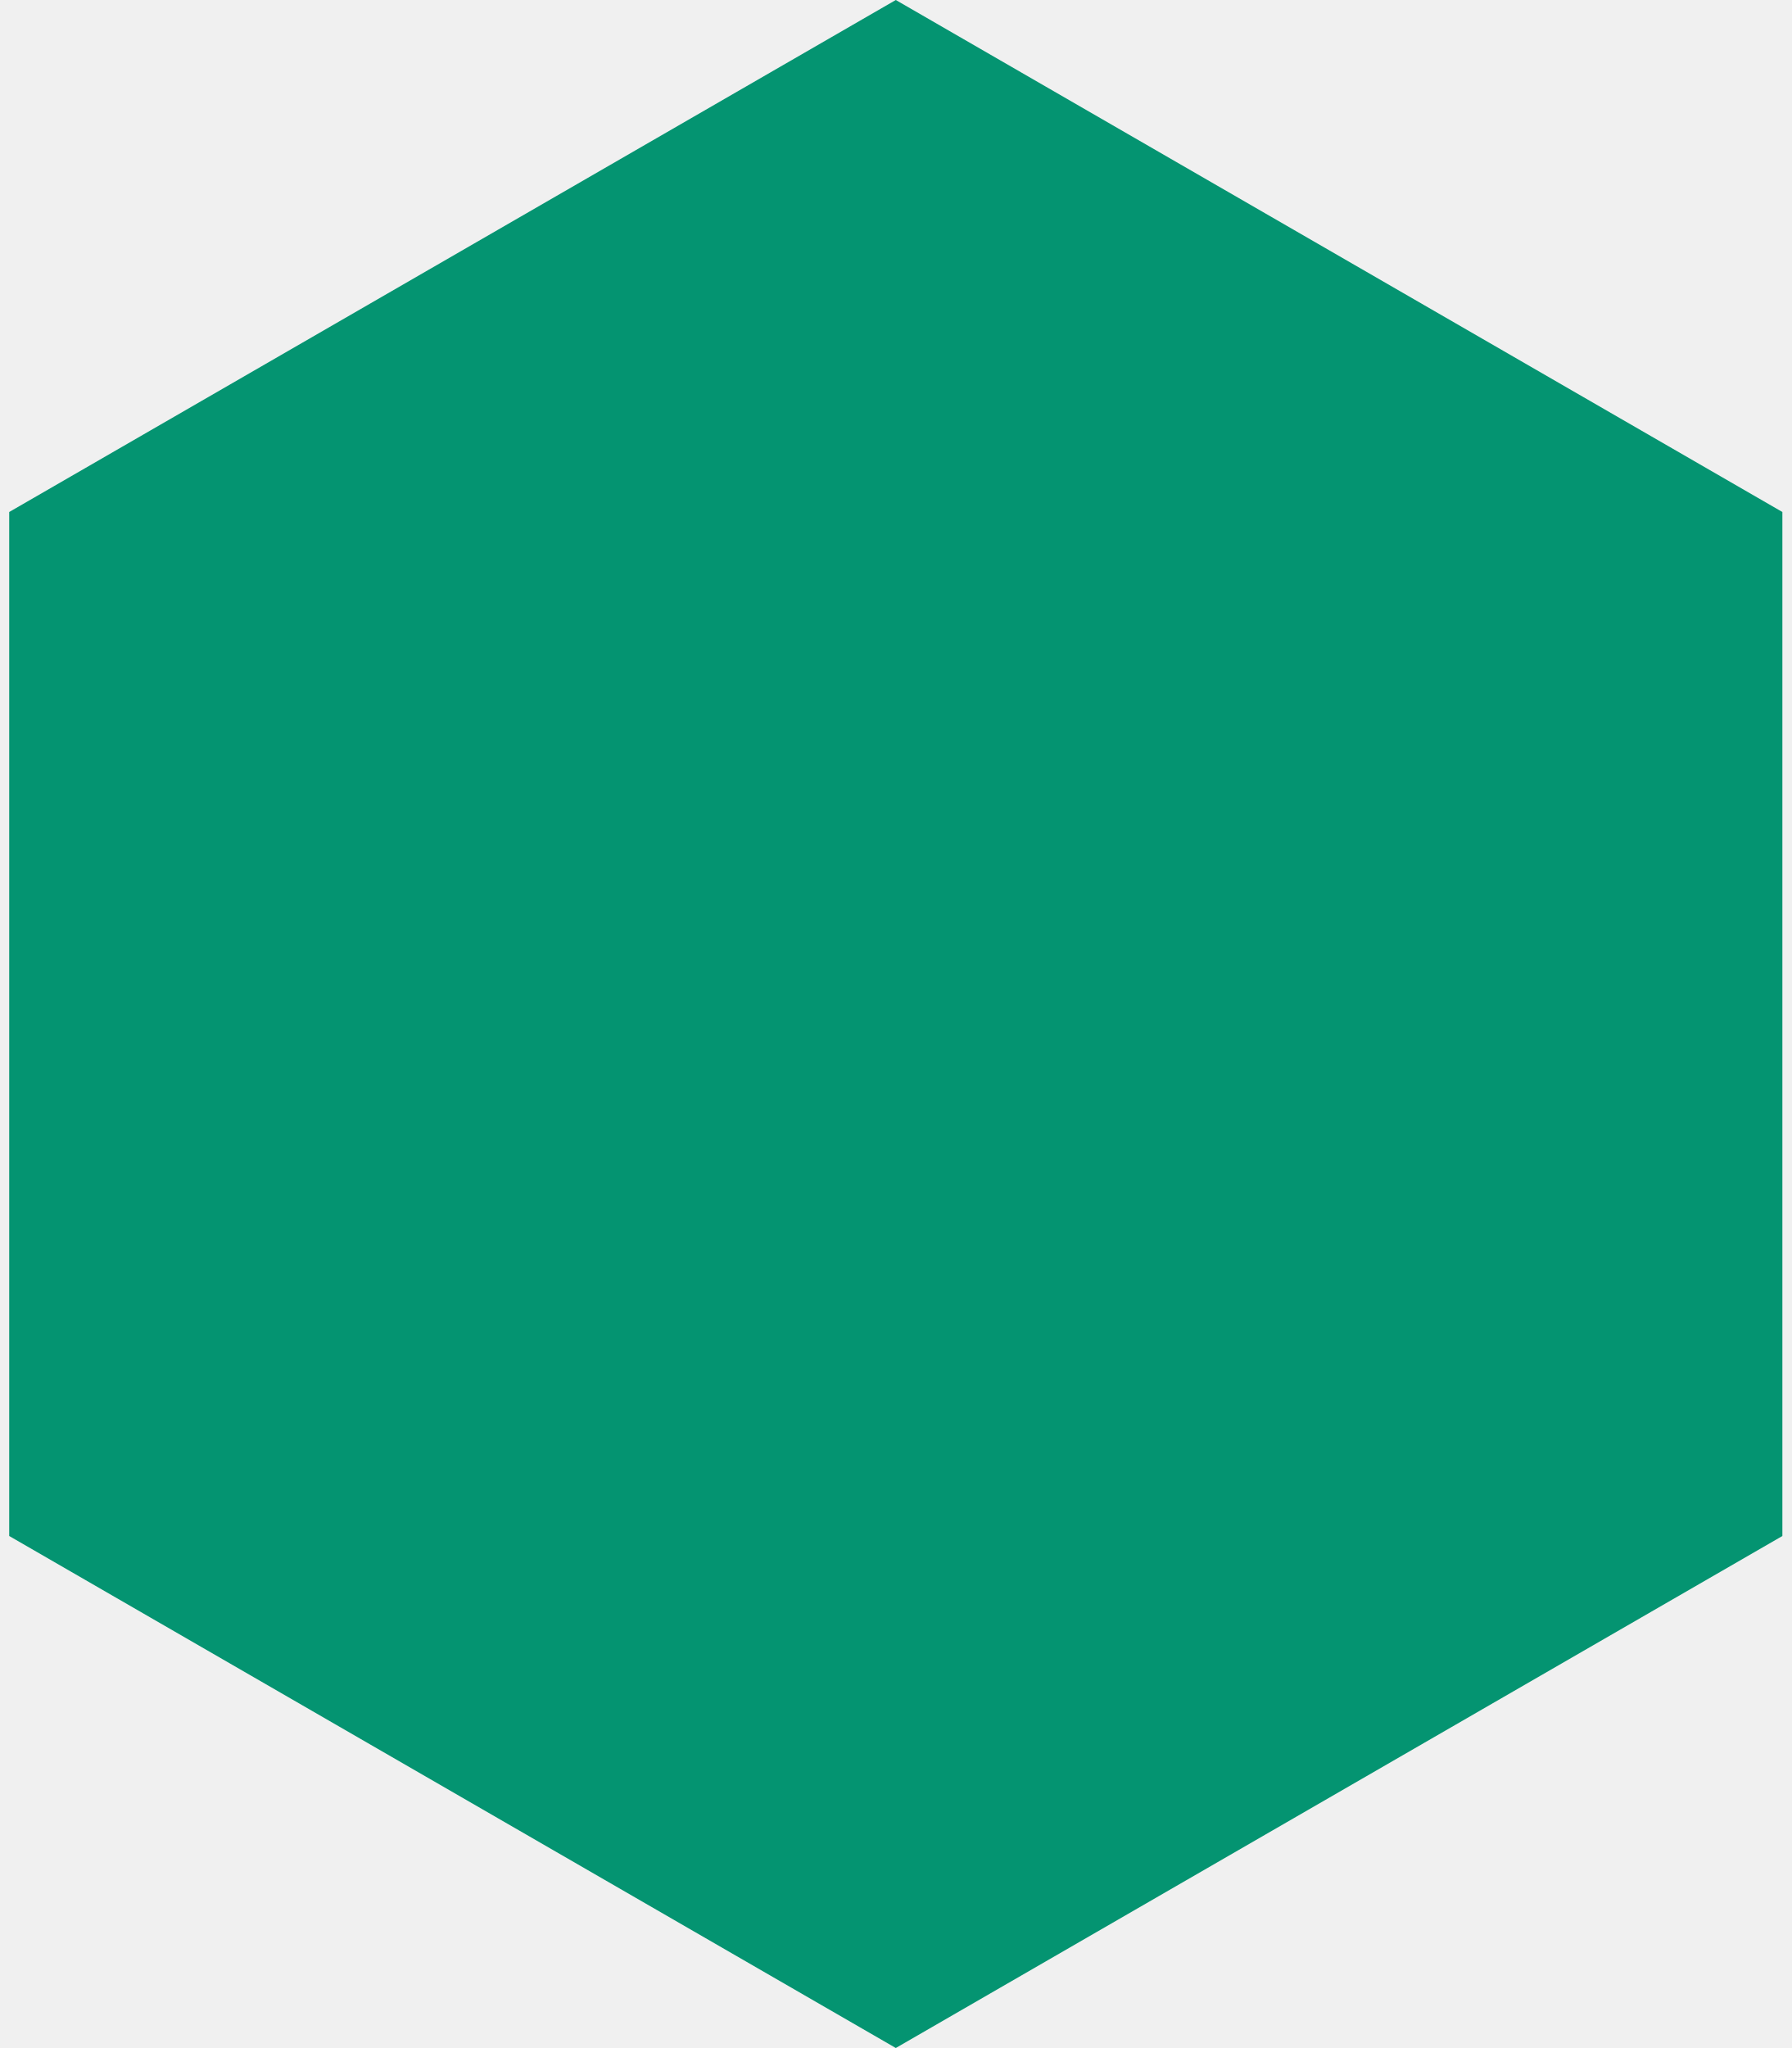
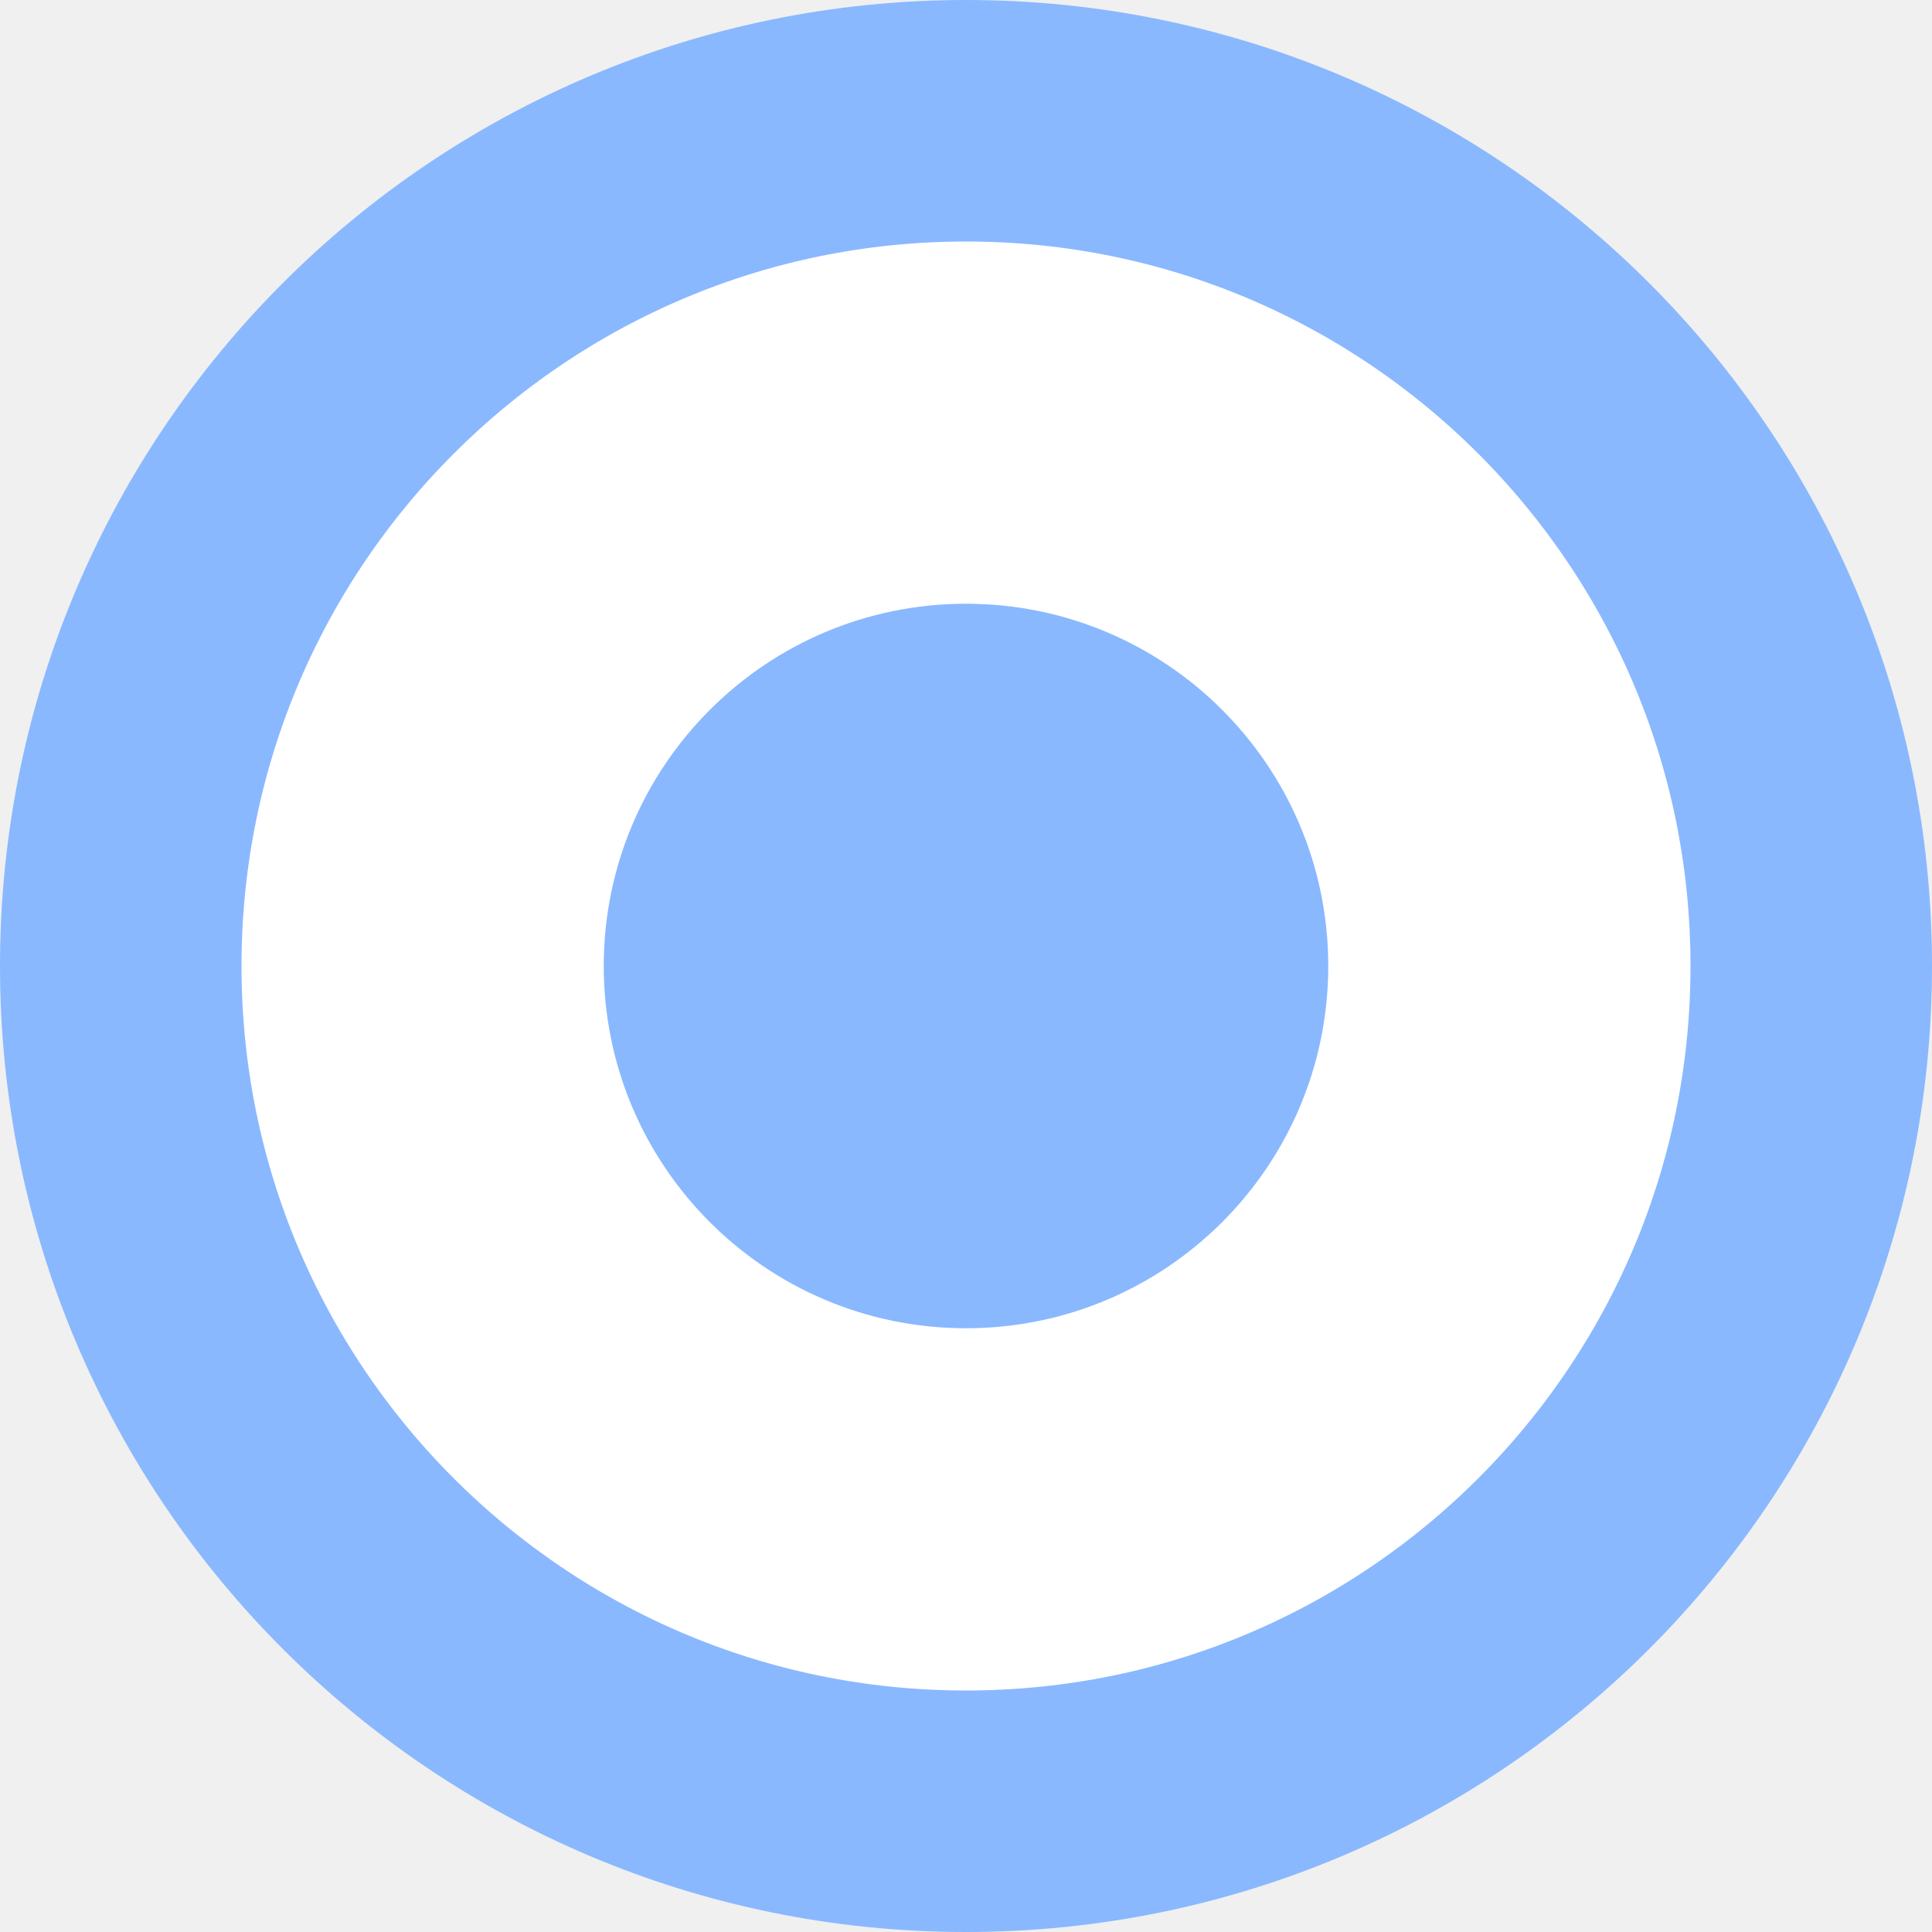
- <svg xmlns="http://www.w3.org/2000/svg" width="14" height="16" viewBox="0 0 14 16" fill="none">
-   <path d="M7 0L13.928 4V12L7 16L0.072 12V4L7 0Z" fill="#049471" />
+ <svg xmlns="http://www.w3.org/2000/svg" width="16" height="16" viewBox="0 0 16 16" fill="none">
+   <circle cx="8" cy="8" r="7" fill="white" stroke="#89B8FF" stroke-width="2" />
+   <circle cx="8" cy="8" r="3" fill="#89B8FF" />
</svg>
